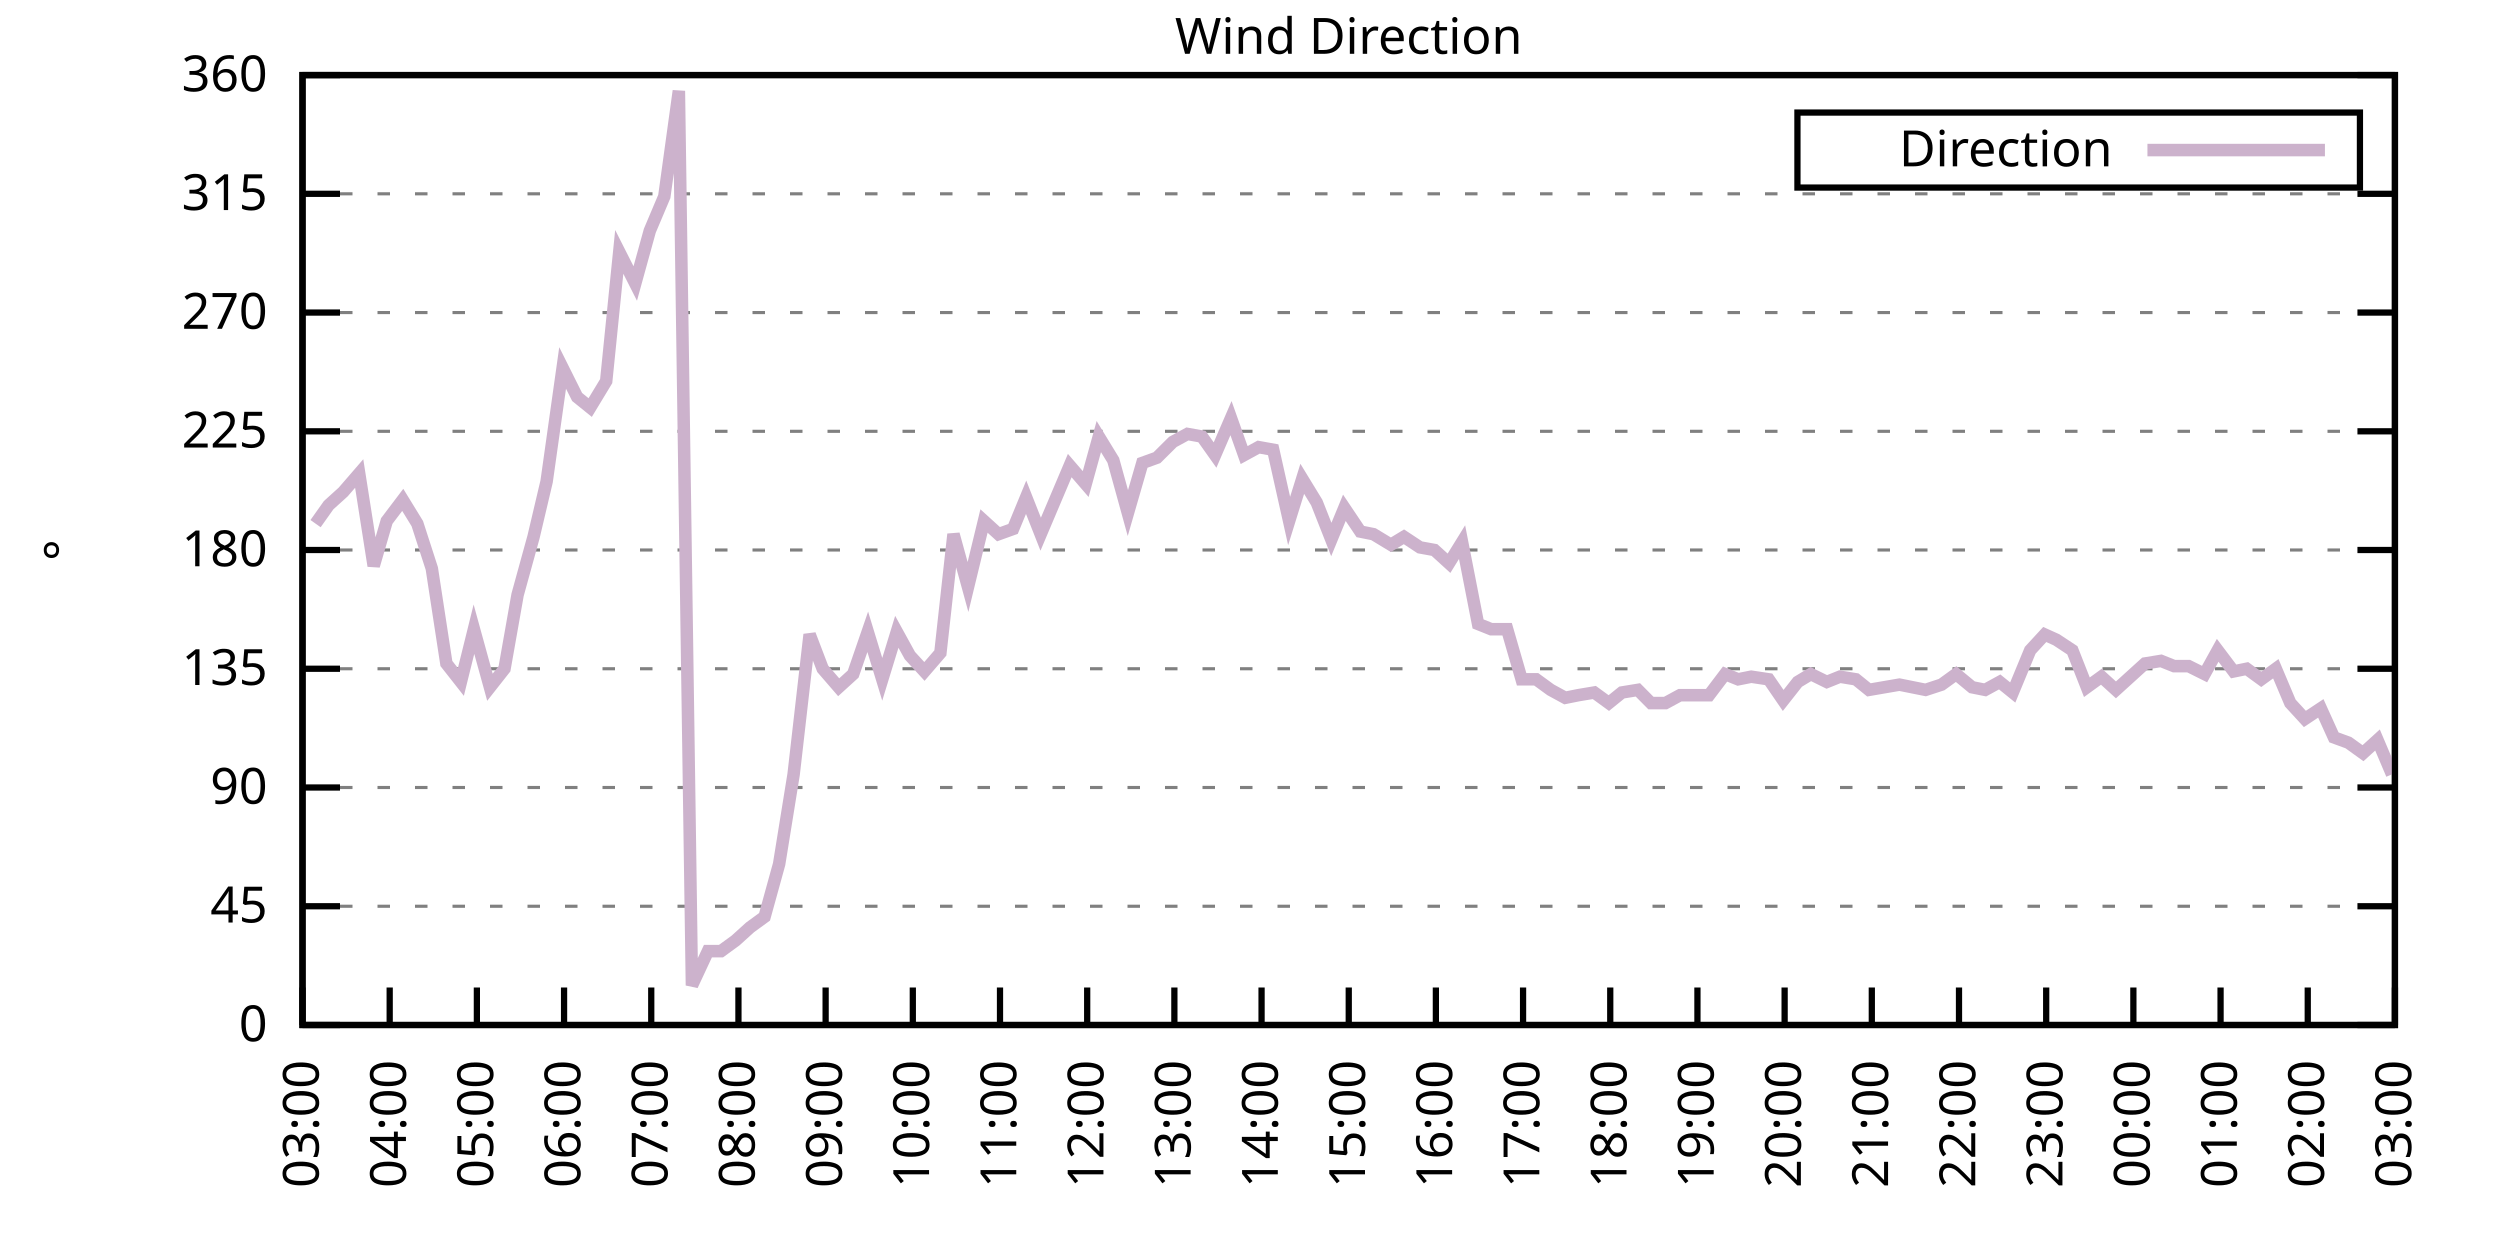
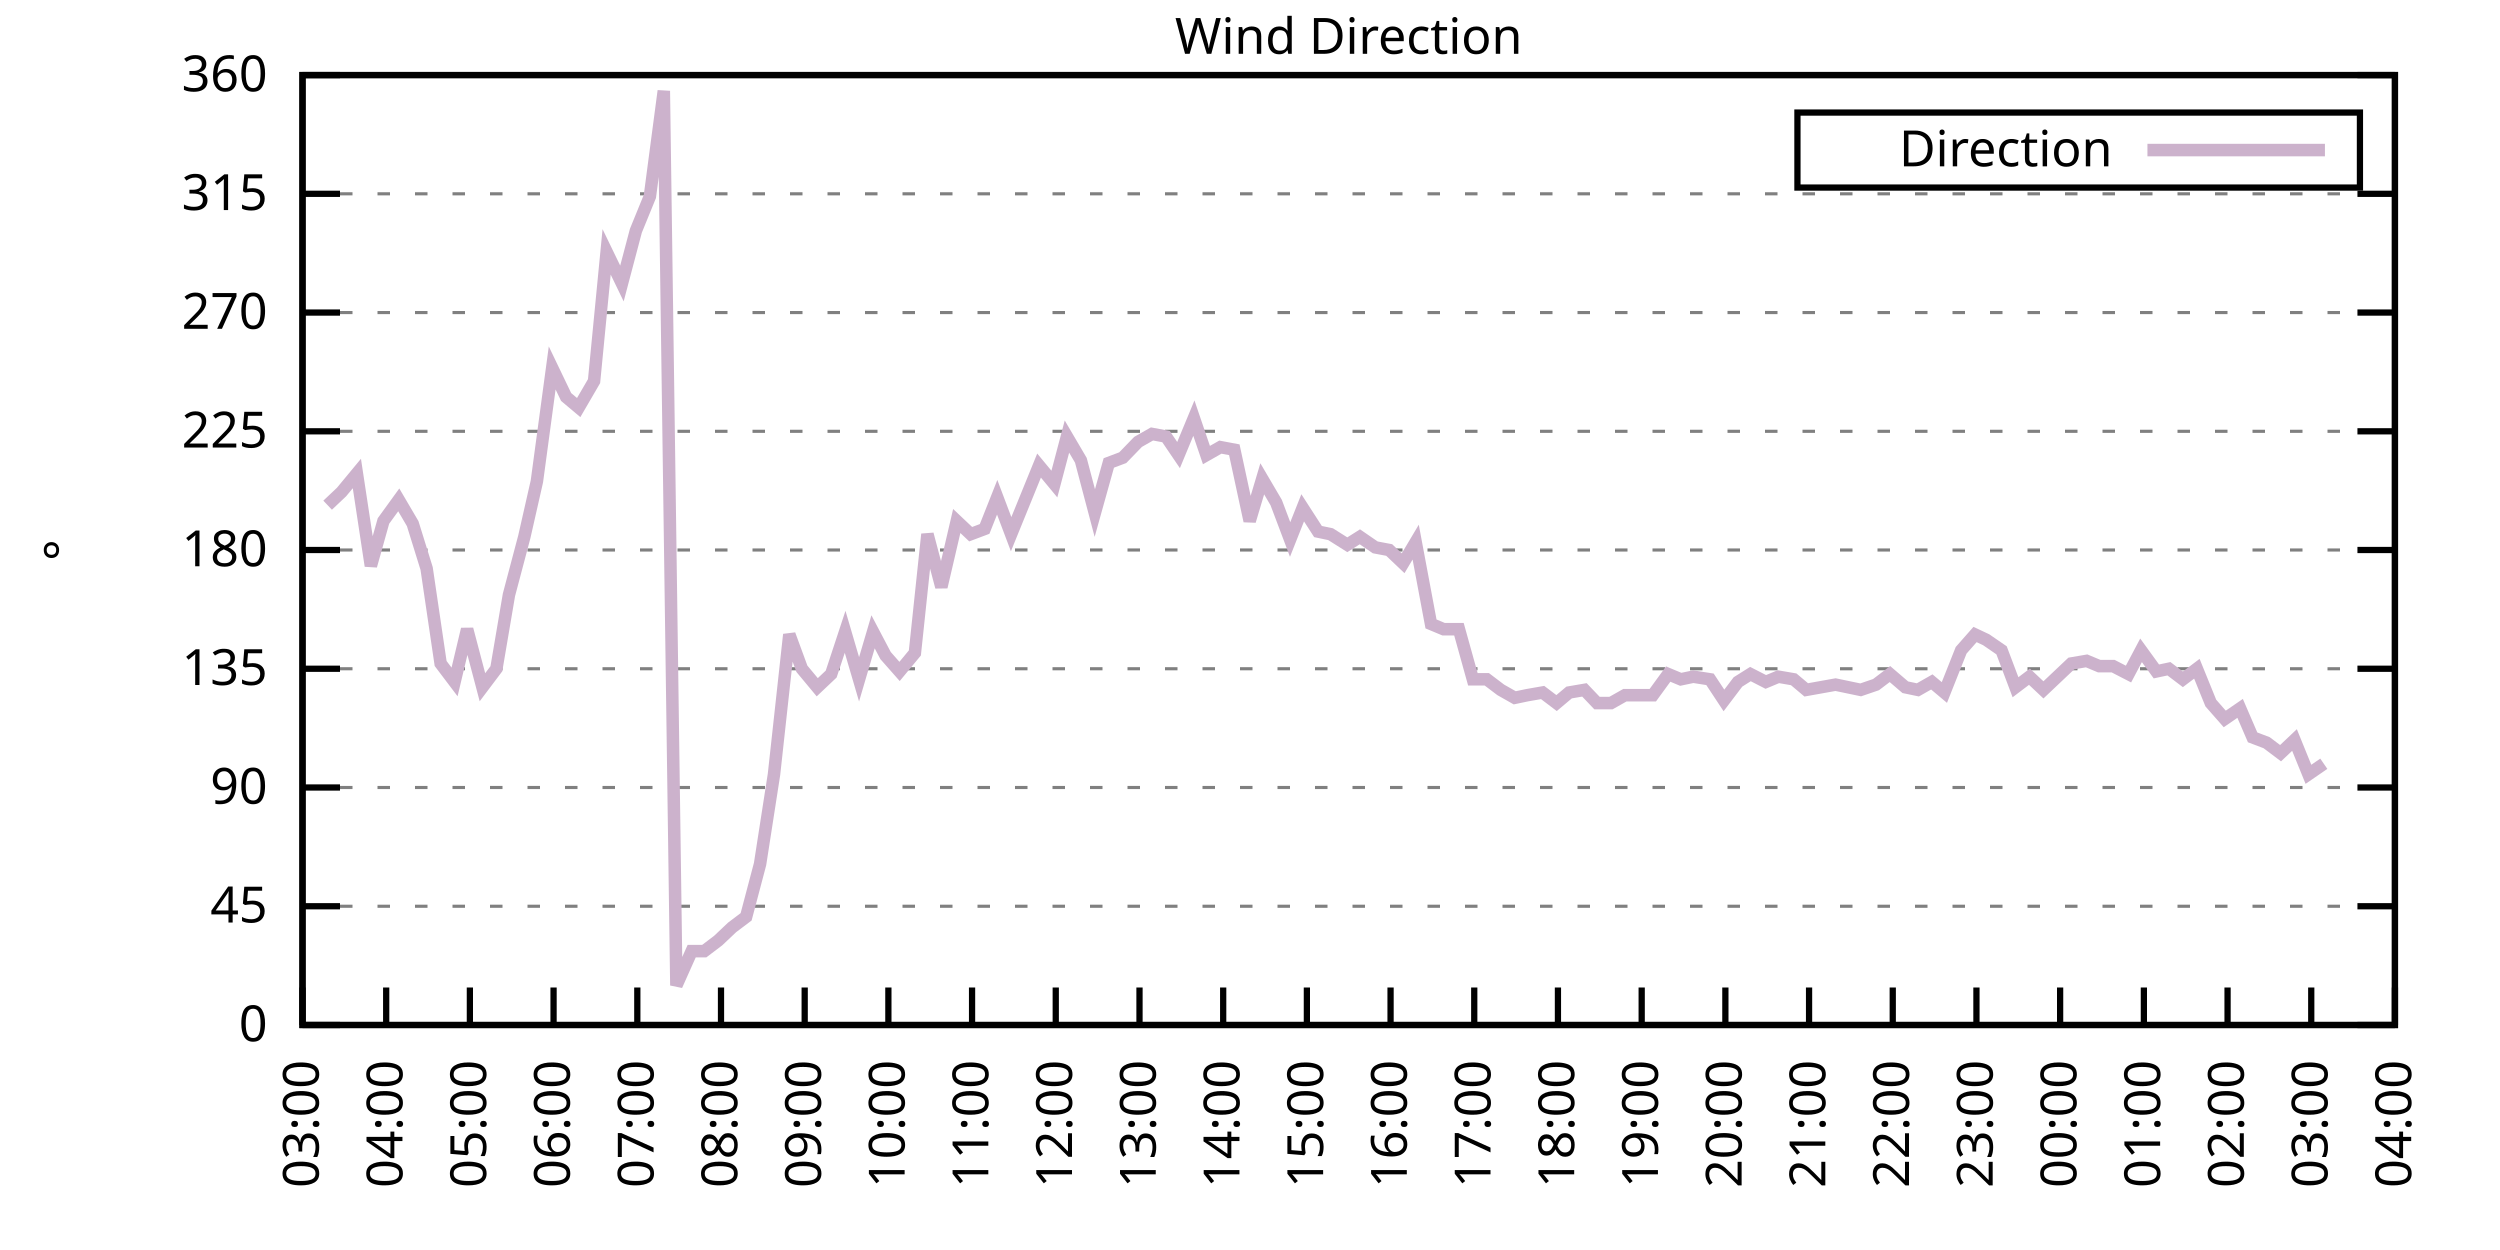
<svg xmlns="http://www.w3.org/2000/svg" xmlns:xlink="http://www.w3.org/1999/xlink" width="400" height="200" viewBox="0 0 400 200">
  <g id="gnuplot_canvas">
    <rect x="0" y="0" width="400" height="200" fill="none" />
    <defs>
      <circle id="gpDot" r="0.5" stroke-width="0.5" stroke="currentColor" />
      <path id="gpPt0" stroke-width="0.333" stroke="currentColor" d="M-1,0 h2 M0,-1 v2" />
      <path id="gpPt1" stroke-width="0.333" stroke="currentColor" d="M-1,-1 L1,1 M1,-1 L-1,1" />
      <path id="gpPt2" stroke-width="0.333" stroke="currentColor" d="M-1,0 L1,0 M0,-1 L0,1 M-1,-1 L1,1 M-1,1 L1,-1" />
      <rect id="gpPt3" stroke-width="0.333" stroke="currentColor" x="-1" y="-1" width="2" height="2" />
      <rect id="gpPt4" stroke-width="0.333" stroke="currentColor" fill="currentColor" x="-1" y="-1" width="2" height="2" />
      <circle id="gpPt5" stroke-width="0.333" stroke="currentColor" cx="0" cy="0" r="1" />
      <use xlink:href="#gpPt5" id="gpPt6" fill="currentColor" stroke="none" />
      <path id="gpPt7" stroke-width="0.333" stroke="currentColor" d="M0,-1.33 L-1.33,0.67 L1.33,0.67 z" />
      <use xlink:href="#gpPt7" id="gpPt8" fill="currentColor" stroke="none" />
      <use xlink:href="#gpPt7" id="gpPt9" stroke="currentColor" transform="rotate(180)" />
      <use xlink:href="#gpPt9" id="gpPt10" fill="currentColor" stroke="none" />
      <use xlink:href="#gpPt3" id="gpPt11" stroke="currentColor" transform="rotate(45)" />
      <use xlink:href="#gpPt11" id="gpPt12" fill="currentColor" stroke="none" />
      <path id="gpPt13" stroke-width="0.333" stroke="currentColor" d="M0,1.330 L1.265,0.411 L0.782,-1.067 L-0.782,-1.076 L-1.265,0.411 z" />
      <use xlink:href="#gpPt13" id="gpPt14" fill="currentColor" stroke="none" />
      <filter id="textbox" filterUnits="objectBoundingBox" x="0" y="0" height="1" width="1">
        <feFlood flood-color="white" flood-opacity="1" result="bgnd" />
        <feComposite in="SourceGraphic" in2="bgnd" operator="atop" />
      </filter>
      <filter id="greybox" filterUnits="objectBoundingBox" x="0" y="0" height="1" width="1">
        <feFlood flood-color="lightgrey" flood-opacity="1" result="grey" />
        <feComposite in="SourceGraphic" in2="grey" operator="atop" />
      </filter>
    </defs>
    <g fill="none" color="white" stroke="currentColor" stroke-width="1.00" stroke-linecap="butt" stroke-linejoin="miter">
</g>
    <g fill="none" color="black" stroke="currentColor" stroke-width="1.00" stroke-linecap="butt" stroke-linejoin="miter">
      <g stroke="none" shape-rendering="crispEdges">
        <polygon fill="rgb(255, 255, 255)" points="48.40,164.00 383.18,164.00 383.18,12.02 48.40,12.02 " />
      </g>
    </g>
    <g fill="none" color="black" stroke="currentColor" stroke-width="1.00" stroke-linecap="butt" stroke-linejoin="miter">
</g>
    <g fill="none" color="black" stroke="black" stroke-width="0.50" stroke-linecap="butt" stroke-linejoin="miter">
</g>
    <g fill="none" color="gray" stroke="currentColor" stroke-width="0.50" stroke-linecap="butt" stroke-linejoin="miter">
      <path stroke="gray" stroke-dasharray="2,4" class="gridline" d="M48.40,164.00 L383.19,164.00  " />
    </g>
    <g fill="none" color="gray" stroke="gray" stroke-width="1.00" stroke-linecap="butt" stroke-linejoin="miter">
</g>
    <g fill="none" color="black" stroke="currentColor" stroke-width="1.00" stroke-linecap="butt" stroke-linejoin="miter">
      <path stroke="black" d="M48.40,164.00 L54.40,164.00 M383.19,164.00 L377.19,164.00  " />
      <g transform="translate(42.80,166.60)" stroke="none" fill="black" font-family="Sans" font-size="8.00" text-anchor="end">
        <text>
          <tspan font-family="Sans"> 0</tspan>
        </text>
      </g>
    </g>
    <g fill="none" color="black" stroke="currentColor" stroke-width="1.00" stroke-linecap="butt" stroke-linejoin="miter">
</g>
    <g fill="none" color="black" stroke="black" stroke-width="0.50" stroke-linecap="butt" stroke-linejoin="miter">
</g>
    <g fill="none" color="gray" stroke="currentColor" stroke-width="0.50" stroke-linecap="butt" stroke-linejoin="miter">
      <path stroke="gray" stroke-dasharray="2,4" class="gridline" d="M48.40,145.00 L383.19,145.00  " />
    </g>
    <g fill="none" color="gray" stroke="gray" stroke-width="1.00" stroke-linecap="butt" stroke-linejoin="miter">
</g>
    <g fill="none" color="black" stroke="currentColor" stroke-width="1.00" stroke-linecap="butt" stroke-linejoin="miter">
      <path stroke="black" d="M48.40,145.00 L54.40,145.00 M383.19,145.00 L377.19,145.00  " />
      <g transform="translate(42.80,147.60)" stroke="none" fill="black" font-family="Sans" font-size="8.00" text-anchor="end">
        <text>
          <tspan font-family="Sans"> 45</tspan>
        </text>
      </g>
    </g>
    <g fill="none" color="black" stroke="currentColor" stroke-width="1.00" stroke-linecap="butt" stroke-linejoin="miter">
</g>
    <g fill="none" color="black" stroke="black" stroke-width="0.50" stroke-linecap="butt" stroke-linejoin="miter">
</g>
    <g fill="none" color="gray" stroke="currentColor" stroke-width="0.50" stroke-linecap="butt" stroke-linejoin="miter">
      <path stroke="gray" stroke-dasharray="2,4" class="gridline" d="M48.40,126.00 L383.19,126.00  " />
    </g>
    <g fill="none" color="gray" stroke="gray" stroke-width="1.00" stroke-linecap="butt" stroke-linejoin="miter">
</g>
    <g fill="none" color="black" stroke="currentColor" stroke-width="1.00" stroke-linecap="butt" stroke-linejoin="miter">
      <path stroke="black" d="M48.40,126.00 L54.40,126.00 M383.19,126.00 L377.19,126.00  " />
      <g transform="translate(42.80,128.60)" stroke="none" fill="black" font-family="Sans" font-size="8.00" text-anchor="end">
        <text>
          <tspan font-family="Sans"> 90</tspan>
        </text>
      </g>
    </g>
    <g fill="none" color="black" stroke="currentColor" stroke-width="1.00" stroke-linecap="butt" stroke-linejoin="miter">
</g>
    <g fill="none" color="black" stroke="black" stroke-width="0.50" stroke-linecap="butt" stroke-linejoin="miter">
</g>
    <g fill="none" color="gray" stroke="currentColor" stroke-width="0.50" stroke-linecap="butt" stroke-linejoin="miter">
      <path stroke="gray" stroke-dasharray="2,4" class="gridline" d="M48.40,107.00 L383.19,107.00  " />
    </g>
    <g fill="none" color="gray" stroke="gray" stroke-width="1.00" stroke-linecap="butt" stroke-linejoin="miter">
</g>
    <g fill="none" color="black" stroke="currentColor" stroke-width="1.00" stroke-linecap="butt" stroke-linejoin="miter">
      <path stroke="black" d="M48.40,107.00 L54.40,107.00 M383.19,107.00 L377.19,107.00  " />
      <g transform="translate(42.80,109.60)" stroke="none" fill="black" font-family="Sans" font-size="8.00" text-anchor="end">
        <text>
          <tspan font-family="Sans"> 135</tspan>
        </text>
      </g>
    </g>
    <g fill="none" color="black" stroke="currentColor" stroke-width="1.00" stroke-linecap="butt" stroke-linejoin="miter">
</g>
    <g fill="none" color="black" stroke="black" stroke-width="0.50" stroke-linecap="butt" stroke-linejoin="miter">
</g>
    <g fill="none" color="gray" stroke="currentColor" stroke-width="0.50" stroke-linecap="butt" stroke-linejoin="miter">
      <path stroke="gray" stroke-dasharray="2,4" class="gridline" d="M48.40,88.00 L383.19,88.00  " />
    </g>
    <g fill="none" color="gray" stroke="gray" stroke-width="1.00" stroke-linecap="butt" stroke-linejoin="miter">
</g>
    <g fill="none" color="black" stroke="currentColor" stroke-width="1.00" stroke-linecap="butt" stroke-linejoin="miter">
      <path stroke="black" d="M48.40,88.00 L54.40,88.00 M383.19,88.00 L377.19,88.00  " />
      <g transform="translate(42.80,90.60)" stroke="none" fill="black" font-family="Sans" font-size="8.00" text-anchor="end">
        <text>
          <tspan font-family="Sans"> 180</tspan>
        </text>
      </g>
    </g>
    <g fill="none" color="black" stroke="currentColor" stroke-width="1.00" stroke-linecap="butt" stroke-linejoin="miter">
</g>
    <g fill="none" color="black" stroke="black" stroke-width="0.50" stroke-linecap="butt" stroke-linejoin="miter">
</g>
    <g fill="none" color="gray" stroke="currentColor" stroke-width="0.50" stroke-linecap="butt" stroke-linejoin="miter">
      <path stroke="gray" stroke-dasharray="2,4" class="gridline" d="M48.40,69.01 L383.19,69.01  " />
    </g>
    <g fill="none" color="gray" stroke="gray" stroke-width="1.00" stroke-linecap="butt" stroke-linejoin="miter">
</g>
    <g fill="none" color="black" stroke="currentColor" stroke-width="1.00" stroke-linecap="butt" stroke-linejoin="miter">
      <path stroke="black" d="M48.40,69.01 L54.40,69.01 M383.19,69.01 L377.19,69.01  " />
      <g transform="translate(42.80,71.61)" stroke="none" fill="black" font-family="Sans" font-size="8.00" text-anchor="end">
        <text>
          <tspan font-family="Sans"> 225</tspan>
        </text>
      </g>
    </g>
    <g fill="none" color="black" stroke="currentColor" stroke-width="1.00" stroke-linecap="butt" stroke-linejoin="miter">
</g>
    <g fill="none" color="black" stroke="black" stroke-width="0.50" stroke-linecap="butt" stroke-linejoin="miter">
</g>
    <g fill="none" color="gray" stroke="currentColor" stroke-width="0.50" stroke-linecap="butt" stroke-linejoin="miter">
      <path stroke="gray" stroke-dasharray="2,4" class="gridline" d="M48.40,50.01 L383.19,50.01  " />
    </g>
    <g fill="none" color="gray" stroke="gray" stroke-width="1.00" stroke-linecap="butt" stroke-linejoin="miter">
</g>
    <g fill="none" color="black" stroke="currentColor" stroke-width="1.00" stroke-linecap="butt" stroke-linejoin="miter">
      <path stroke="black" d="M48.40,50.01 L54.40,50.01 M383.19,50.01 L377.19,50.01  " />
      <g transform="translate(42.80,52.61)" stroke="none" fill="black" font-family="Sans" font-size="8.00" text-anchor="end">
        <text>
          <tspan font-family="Sans"> 270</tspan>
        </text>
      </g>
    </g>
    <g fill="none" color="black" stroke="currentColor" stroke-width="1.00" stroke-linecap="butt" stroke-linejoin="miter">
</g>
    <g fill="none" color="black" stroke="black" stroke-width="0.50" stroke-linecap="butt" stroke-linejoin="miter">
</g>
    <g fill="none" color="gray" stroke="currentColor" stroke-width="0.50" stroke-linecap="butt" stroke-linejoin="miter">
      <path stroke="gray" stroke-dasharray="2,4" class="gridline" d="M48.40,31.01 L383.19,31.01  " />
    </g>
    <g fill="none" color="gray" stroke="gray" stroke-width="1.00" stroke-linecap="butt" stroke-linejoin="miter">
</g>
    <g fill="none" color="black" stroke="currentColor" stroke-width="1.00" stroke-linecap="butt" stroke-linejoin="miter">
      <path stroke="black" d="M48.40,31.01 L54.40,31.01 M383.19,31.01 L377.19,31.01  " />
      <g transform="translate(42.80,33.61)" stroke="none" fill="black" font-family="Sans" font-size="8.00" text-anchor="end">
        <text>
          <tspan font-family="Sans"> 315</tspan>
        </text>
      </g>
    </g>
    <g fill="none" color="black" stroke="currentColor" stroke-width="1.00" stroke-linecap="butt" stroke-linejoin="miter">
</g>
    <g fill="none" color="black" stroke="black" stroke-width="0.50" stroke-linecap="butt" stroke-linejoin="miter">
</g>
    <g fill="none" color="gray" stroke="currentColor" stroke-width="0.50" stroke-linecap="butt" stroke-linejoin="miter">
      <path stroke="gray" stroke-dasharray="2,4" class="gridline" d="M48.40,12.01 L383.19,12.01  " />
    </g>
    <g fill="none" color="gray" stroke="gray" stroke-width="1.00" stroke-linecap="butt" stroke-linejoin="miter">
</g>
    <g fill="none" color="black" stroke="currentColor" stroke-width="1.00" stroke-linecap="butt" stroke-linejoin="miter">
      <path stroke="black" d="M48.40,12.01 L54.40,12.01 M383.19,12.01 L377.19,12.01  " />
      <g transform="translate(42.80,14.61)" stroke="none" fill="black" font-family="Sans" font-size="8.00" text-anchor="end">
        <text>
          <tspan font-family="Sans"> 360</tspan>
        </text>
      </g>
    </g>
    <g fill="none" color="black" stroke="currentColor" stroke-width="1.00" stroke-linecap="butt" stroke-linejoin="miter">
      <path stroke="black" d="M48.40,164.00 L48.40,158.00  " />
      <g transform="translate(51.00,169.60) rotate(270.00)" stroke="none" fill="black" font-family="Sans" font-size="8.00" text-anchor="end">
        <text>
          <tspan font-family="Sans">03:00</tspan>
        </text>
      </g>
    </g>
    <g fill="none" color="black" stroke="currentColor" stroke-width="1.00" stroke-linecap="butt" stroke-linejoin="miter">
-       <path stroke="black" d="M62.35,164.00 L62.35,158.00  " />
-       <g transform="translate(64.95,169.60) rotate(270.00)" stroke="none" fill="black" font-family="Sans" font-size="8.00" text-anchor="end">
+       <path stroke="black" d="M61.79,164.00 L61.79,158.00  " />
+       <g transform="translate(64.39,169.60) rotate(270.00)" stroke="none" fill="black" font-family="Sans" font-size="8.00" text-anchor="end">
        <text>
          <tspan font-family="Sans">04:00</tspan>
        </text>
      </g>
    </g>
    <g fill="none" color="black" stroke="currentColor" stroke-width="1.00" stroke-linecap="butt" stroke-linejoin="miter">
-       <path stroke="black" d="M76.30,164.00 L76.30,158.00  " />
-       <g transform="translate(78.90,169.60) rotate(270.00)" stroke="none" fill="black" font-family="Sans" font-size="8.00" text-anchor="end">
+       <path stroke="black" d="M75.18,164.00 L75.18,158.00  " />
+       <g transform="translate(77.78,169.60) rotate(270.00)" stroke="none" fill="black" font-family="Sans" font-size="8.00" text-anchor="end">
        <text>
          <tspan font-family="Sans">05:00</tspan>
        </text>
      </g>
    </g>
    <g fill="none" color="black" stroke="currentColor" stroke-width="1.00" stroke-linecap="butt" stroke-linejoin="miter">
-       <path stroke="black" d="M90.25,164.00 L90.25,158.00  " />
-       <g transform="translate(92.85,169.60) rotate(270.00)" stroke="none" fill="black" font-family="Sans" font-size="8.00" text-anchor="end">
+       <path stroke="black" d="M88.57,164.00 L88.57,158.00  " />
+       <g transform="translate(91.17,169.60) rotate(270.00)" stroke="none" fill="black" font-family="Sans" font-size="8.00" text-anchor="end">
        <text>
          <tspan font-family="Sans">06:00</tspan>
        </text>
      </g>
    </g>
    <g fill="none" color="black" stroke="currentColor" stroke-width="1.00" stroke-linecap="butt" stroke-linejoin="miter">
-       <path stroke="black" d="M104.20,164.00 L104.20,158.00  " />
-       <g transform="translate(106.80,169.60) rotate(270.00)" stroke="none" fill="black" font-family="Sans" font-size="8.00" text-anchor="end">
+       <path stroke="black" d="M101.97,164.00 L101.97,158.00  " />
+       <g transform="translate(104.57,169.60) rotate(270.00)" stroke="none" fill="black" font-family="Sans" font-size="8.00" text-anchor="end">
        <text>
          <tspan font-family="Sans">07:00</tspan>
        </text>
      </g>
    </g>
    <g fill="none" color="black" stroke="currentColor" stroke-width="1.00" stroke-linecap="butt" stroke-linejoin="miter">
-       <path stroke="black" d="M118.15,164.00 L118.15,158.00  " />
-       <g transform="translate(120.75,169.60) rotate(270.00)" stroke="none" fill="black" font-family="Sans" font-size="8.00" text-anchor="end">
+       <path stroke="black" d="M115.36,164.00 L115.36,158.00  " />
+       <g transform="translate(117.96,169.60) rotate(270.00)" stroke="none" fill="black" font-family="Sans" font-size="8.00" text-anchor="end">
        <text>
          <tspan font-family="Sans">08:00</tspan>
        </text>
      </g>
    </g>
    <g fill="none" color="black" stroke="currentColor" stroke-width="1.00" stroke-linecap="butt" stroke-linejoin="miter">
-       <path stroke="black" d="M132.10,164.00 L132.10,158.00  " />
-       <g transform="translate(134.70,169.60) rotate(270.00)" stroke="none" fill="black" font-family="Sans" font-size="8.00" text-anchor="end">
+       <path stroke="black" d="M128.75,164.00 L128.75,158.00  " />
+       <g transform="translate(131.35,169.60) rotate(270.00)" stroke="none" fill="black" font-family="Sans" font-size="8.00" text-anchor="end">
        <text>
          <tspan font-family="Sans">09:00</tspan>
        </text>
      </g>
    </g>
    <g fill="none" color="black" stroke="currentColor" stroke-width="1.00" stroke-linecap="butt" stroke-linejoin="miter">
-       <path stroke="black" d="M146.05,164.00 L146.05,158.00  " />
-       <g transform="translate(148.65,169.60) rotate(270.00)" stroke="none" fill="black" font-family="Sans" font-size="8.00" text-anchor="end">
+       <path stroke="black" d="M142.14,164.00 L142.14,158.00  " />
+       <g transform="translate(144.74,169.60) rotate(270.00)" stroke="none" fill="black" font-family="Sans" font-size="8.00" text-anchor="end">
        <text>
          <tspan font-family="Sans">10:00</tspan>
        </text>
      </g>
    </g>
    <g fill="none" color="black" stroke="currentColor" stroke-width="1.00" stroke-linecap="butt" stroke-linejoin="miter">
-       <path stroke="black" d="M160.00,164.00 L160.00,158.00  " />
-       <g transform="translate(162.60,169.60) rotate(270.00)" stroke="none" fill="black" font-family="Sans" font-size="8.00" text-anchor="end">
+       <path stroke="black" d="M155.53,164.00 L155.53,158.00  " />
+       <g transform="translate(158.13,169.60) rotate(270.00)" stroke="none" fill="black" font-family="Sans" font-size="8.00" text-anchor="end">
        <text>
          <tspan font-family="Sans">11:00</tspan>
        </text>
      </g>
    </g>
    <g fill="none" color="black" stroke="currentColor" stroke-width="1.00" stroke-linecap="butt" stroke-linejoin="miter">
-       <path stroke="black" d="M173.95,164.00 L173.95,158.00  " />
-       <g transform="translate(176.55,169.60) rotate(270.00)" stroke="none" fill="black" font-family="Sans" font-size="8.00" text-anchor="end">
+       <path stroke="black" d="M168.92,164.00 L168.92,158.00  " />
+       <g transform="translate(171.52,169.60) rotate(270.00)" stroke="none" fill="black" font-family="Sans" font-size="8.00" text-anchor="end">
        <text>
          <tspan font-family="Sans">12:00</tspan>
        </text>
      </g>
    </g>
    <g fill="none" color="black" stroke="currentColor" stroke-width="1.00" stroke-linecap="butt" stroke-linejoin="miter">
-       <path stroke="black" d="M187.90,164.00 L187.90,158.00  " />
-       <g transform="translate(190.50,169.60) rotate(270.00)" stroke="none" fill="black" font-family="Sans" font-size="8.00" text-anchor="end">
+       <path stroke="black" d="M182.32,164.00 L182.32,158.00  " />
+       <g transform="translate(184.92,169.60) rotate(270.00)" stroke="none" fill="black" font-family="Sans" font-size="8.00" text-anchor="end">
        <text>
          <tspan font-family="Sans">13:00</tspan>
        </text>
      </g>
    </g>
    <g fill="none" color="black" stroke="currentColor" stroke-width="1.00" stroke-linecap="butt" stroke-linejoin="miter">
-       <path stroke="black" d="M201.85,164.00 L201.85,158.00  " />
-       <g transform="translate(204.45,169.60) rotate(270.00)" stroke="none" fill="black" font-family="Sans" font-size="8.00" text-anchor="end">
+       <path stroke="black" d="M195.71,164.00 L195.71,158.00  " />
+       <g transform="translate(198.31,169.60) rotate(270.00)" stroke="none" fill="black" font-family="Sans" font-size="8.00" text-anchor="end">
        <text>
          <tspan font-family="Sans">14:00</tspan>
        </text>
      </g>
    </g>
    <g fill="none" color="black" stroke="currentColor" stroke-width="1.00" stroke-linecap="butt" stroke-linejoin="miter">
-       <path stroke="black" d="M215.80,164.00 L215.80,158.00  " />
-       <g transform="translate(218.40,169.60) rotate(270.00)" stroke="none" fill="black" font-family="Sans" font-size="8.00" text-anchor="end">
+       <path stroke="black" d="M209.10,164.00 L209.10,158.00  " />
+       <g transform="translate(211.70,169.60) rotate(270.00)" stroke="none" fill="black" font-family="Sans" font-size="8.00" text-anchor="end">
        <text>
          <tspan font-family="Sans">15:00</tspan>
        </text>
      </g>
    </g>
    <g fill="none" color="black" stroke="currentColor" stroke-width="1.00" stroke-linecap="butt" stroke-linejoin="miter">
-       <path stroke="black" d="M229.74,164.00 L229.74,158.00  " />
-       <g transform="translate(232.34,169.60) rotate(270.00)" stroke="none" fill="black" font-family="Sans" font-size="8.00" text-anchor="end">
+       <path stroke="black" d="M222.49,164.00 L222.49,158.00  " />
+       <g transform="translate(225.09,169.60) rotate(270.00)" stroke="none" fill="black" font-family="Sans" font-size="8.00" text-anchor="end">
        <text>
          <tspan font-family="Sans">16:00</tspan>
        </text>
      </g>
    </g>
    <g fill="none" color="black" stroke="currentColor" stroke-width="1.00" stroke-linecap="butt" stroke-linejoin="miter">
-       <path stroke="black" d="M243.69,164.00 L243.69,158.00  " />
-       <g transform="translate(246.29,169.60) rotate(270.00)" stroke="none" fill="black" font-family="Sans" font-size="8.00" text-anchor="end">
+       <path stroke="black" d="M235.88,164.00 L235.88,158.00  " />
+       <g transform="translate(238.48,169.60) rotate(270.00)" stroke="none" fill="black" font-family="Sans" font-size="8.00" text-anchor="end">
        <text>
          <tspan font-family="Sans">17:00</tspan>
        </text>
      </g>
    </g>
    <g fill="none" color="black" stroke="currentColor" stroke-width="1.00" stroke-linecap="butt" stroke-linejoin="miter">
-       <path stroke="black" d="M257.64,164.00 L257.64,158.00  " />
-       <g transform="translate(260.24,169.60) rotate(270.00)" stroke="none" fill="black" font-family="Sans" font-size="8.00" text-anchor="end">
+       <path stroke="black" d="M249.27,164.00 L249.27,158.00  " />
+       <g transform="translate(251.87,169.60) rotate(270.00)" stroke="none" fill="black" font-family="Sans" font-size="8.00" text-anchor="end">
        <text>
          <tspan font-family="Sans">18:00</tspan>
        </text>
      </g>
    </g>
    <g fill="none" color="black" stroke="currentColor" stroke-width="1.00" stroke-linecap="butt" stroke-linejoin="miter">
-       <path stroke="black" d="M271.59,164.00 L271.59,158.00  " />
-       <g transform="translate(274.19,169.60) rotate(270.00)" stroke="none" fill="black" font-family="Sans" font-size="8.00" text-anchor="end">
+       <path stroke="black" d="M262.67,164.00 L262.67,158.00  " />
+       <g transform="translate(265.27,169.60) rotate(270.00)" stroke="none" fill="black" font-family="Sans" font-size="8.00" text-anchor="end">
        <text>
          <tspan font-family="Sans">19:00</tspan>
        </text>
      </g>
    </g>
    <g fill="none" color="black" stroke="currentColor" stroke-width="1.00" stroke-linecap="butt" stroke-linejoin="miter">
-       <path stroke="black" d="M285.54,164.00 L285.54,158.00  " />
-       <g transform="translate(288.14,169.60) rotate(270.00)" stroke="none" fill="black" font-family="Sans" font-size="8.00" text-anchor="end">
+       <path stroke="black" d="M276.06,164.00 L276.06,158.00  " />
+       <g transform="translate(278.66,169.60) rotate(270.00)" stroke="none" fill="black" font-family="Sans" font-size="8.00" text-anchor="end">
        <text>
          <tspan font-family="Sans">20:00</tspan>
        </text>
      </g>
    </g>
    <g fill="none" color="black" stroke="currentColor" stroke-width="1.00" stroke-linecap="butt" stroke-linejoin="miter">
-       <path stroke="black" d="M299.49,164.00 L299.49,158.00  " />
-       <g transform="translate(302.09,169.60) rotate(270.00)" stroke="none" fill="black" font-family="Sans" font-size="8.00" text-anchor="end">
+       <path stroke="black" d="M289.45,164.00 L289.45,158.00  " />
+       <g transform="translate(292.05,169.60) rotate(270.00)" stroke="none" fill="black" font-family="Sans" font-size="8.00" text-anchor="end">
        <text>
          <tspan font-family="Sans">21:00</tspan>
        </text>
      </g>
    </g>
    <g fill="none" color="black" stroke="currentColor" stroke-width="1.00" stroke-linecap="butt" stroke-linejoin="miter">
-       <path stroke="black" d="M313.44,164.00 L313.44,158.00  " />
-       <g transform="translate(316.04,169.60) rotate(270.00)" stroke="none" fill="black" font-family="Sans" font-size="8.00" text-anchor="end">
+       <path stroke="black" d="M302.84,164.00 L302.84,158.00  " />
+       <g transform="translate(305.44,169.60) rotate(270.00)" stroke="none" fill="black" font-family="Sans" font-size="8.00" text-anchor="end">
        <text>
          <tspan font-family="Sans">22:00</tspan>
        </text>
      </g>
    </g>
    <g fill="none" color="black" stroke="currentColor" stroke-width="1.00" stroke-linecap="butt" stroke-linejoin="miter">
-       <path stroke="black" d="M327.39,164.00 L327.39,158.00  " />
-       <g transform="translate(329.99,169.60) rotate(270.00)" stroke="none" fill="black" font-family="Sans" font-size="8.00" text-anchor="end">
+       <path stroke="black" d="M316.23,164.00 L316.23,158.00  " />
+       <g transform="translate(318.83,169.60) rotate(270.00)" stroke="none" fill="black" font-family="Sans" font-size="8.00" text-anchor="end">
        <text>
          <tspan font-family="Sans">23:00</tspan>
        </text>
      </g>
    </g>
    <g fill="none" color="black" stroke="currentColor" stroke-width="1.00" stroke-linecap="butt" stroke-linejoin="miter">
-       <path stroke="black" d="M341.34,164.00 L341.34,158.00  " />
-       <g transform="translate(343.94,169.60) rotate(270.00)" stroke="none" fill="black" font-family="Sans" font-size="8.00" text-anchor="end">
+       <path stroke="black" d="M329.62,164.00 L329.62,158.00  " />
+       <g transform="translate(332.22,169.60) rotate(270.00)" stroke="none" fill="black" font-family="Sans" font-size="8.00" text-anchor="end">
        <text>
          <tspan font-family="Sans">00:00</tspan>
        </text>
      </g>
    </g>
    <g fill="none" color="black" stroke="currentColor" stroke-width="1.00" stroke-linecap="butt" stroke-linejoin="miter">
-       <path stroke="black" d="M355.29,164.00 L355.29,158.00  " />
-       <g transform="translate(357.89,169.60) rotate(270.00)" stroke="none" fill="black" font-family="Sans" font-size="8.00" text-anchor="end">
+       <path stroke="black" d="M343.02,164.00 L343.02,158.00  " />
+       <g transform="translate(345.62,169.60) rotate(270.00)" stroke="none" fill="black" font-family="Sans" font-size="8.00" text-anchor="end">
        <text>
          <tspan font-family="Sans">01:00</tspan>
        </text>
      </g>
    </g>
    <g fill="none" color="black" stroke="currentColor" stroke-width="1.00" stroke-linecap="butt" stroke-linejoin="miter">
-       <path stroke="black" d="M369.24,164.00 L369.24,158.00  " />
-       <g transform="translate(371.84,169.60) rotate(270.00)" stroke="none" fill="black" font-family="Sans" font-size="8.00" text-anchor="end">
+       <path stroke="black" d="M356.41,164.00 L356.41,158.00  " />
+       <g transform="translate(359.01,169.60) rotate(270.00)" stroke="none" fill="black" font-family="Sans" font-size="8.00" text-anchor="end">
        <text>
          <tspan font-family="Sans">02:00</tspan>
+         </text>
+       </g>
+     </g>
+     <g fill="none" color="black" stroke="currentColor" stroke-width="1.00" stroke-linecap="butt" stroke-linejoin="miter">
+       <path stroke="black" d="M369.80,164.00 L369.80,158.00  " />
+       <g transform="translate(372.40,169.60) rotate(270.00)" stroke="none" fill="black" font-family="Sans" font-size="8.00" text-anchor="end">
+         <text>
+           <tspan font-family="Sans">03:00</tspan>
        </text>
      </g>
    </g>
    <g fill="none" color="black" stroke="currentColor" stroke-width="1.00" stroke-linecap="butt" stroke-linejoin="miter">
      <path stroke="black" d="M383.19,164.00 L383.19,158.00  " />
      <g transform="translate(385.79,169.60) rotate(270.00)" stroke="none" fill="black" font-family="Sans" font-size="8.00" text-anchor="end">
        <text>
-           <tspan font-family="Sans">03:00</tspan>
+           <tspan font-family="Sans">04:00</tspan>
        </text>
      </g>
    </g>
    <g fill="none" color="black" stroke="currentColor" stroke-width="1.00" stroke-linecap="butt" stroke-linejoin="miter">
</g>
    <g fill="none" color="black" stroke="currentColor" stroke-width="1.00" stroke-linecap="butt" stroke-linejoin="miter">
      <path stroke="black" d="M48.40,12.01 L48.40,164.00 L383.19,164.00 L383.19,12.01 L48.40,12.01 Z  " />
    </g>
    <g fill="none" color="black" stroke="currentColor" stroke-width="1.00" stroke-linecap="butt" stroke-linejoin="miter">
</g>
    <g fill="none" color="black" stroke="currentColor" stroke-width="1.00" stroke-linecap="butt" stroke-linejoin="miter">
      <path stroke="black" d="M287.59,30.01 L287.59,18.01 L377.59,18.01 L377.59,30.01 L287.59,30.01 Z  " />
    </g>
    <g id="Wind_direction_plot_1">
      <g fill="none" color="white" stroke="black" stroke-width="2.00" stroke-linecap="butt" stroke-linejoin="miter">
</g>
      <g fill="none" color="black" stroke="currentColor" stroke-width="2.00" stroke-linecap="butt" stroke-linejoin="miter">
        <g transform="translate(337.99,26.61)" stroke="none" fill="black" font-family="Sans" font-size="8.00" text-anchor="end">
          <text>
            <tspan font-family="Sans">Direction</tspan>
          </text>
        </g>
      </g>
      <g fill="none" color="black" stroke="currentColor" stroke-width="2.00" stroke-linecap="butt" stroke-linejoin="miter">
-         <path stroke="rgb(204, 178, 204)" d="M343.59,24.01 L371.99,24.01 M50.49,83.78 L52.58,80.83 L54.91,78.72 L57.47,75.76 L59.79,90.54 L61.88,83.36   L64.44,79.98 L66.77,83.78 L69.09,90.96 L71.42,106.16 L73.74,109.11 L75.83,100.67 L78.39,109.96 L80.72,107.00   L82.81,95.18 L85.37,85.89 L87.46,77.03 L90.02,58.87 L92.34,63.52 L94.43,65.21 L96.99,60.98 L99.08,40.30   L101.64,45.36 L103.97,36.92 L106.29,31.43 L108.62,14.54 L110.71,157.67 L113.27,152.18 L115.36,152.18 L117.68,150.49   L120.01,148.38 L122.33,146.69 L124.66,138.25 L126.98,123.89 L129.54,101.52 L131.63,107.00 L134.19,109.96 L136.51,107.85   L138.84,101.09 L141.16,108.69 L143.49,101.09 L145.58,104.89 L147.91,107.43 L150.46,104.47 L152.56,85.47 L154.88,93.92   L157.44,83.36 L159.76,85.47 L162.09,84.63 L164.18,79.56 L166.51,85.47 L171.16,74.49 L173.71,77.45 L175.81,69.85   L178.13,73.65 L180.46,82.09 L182.78,74.07 L185.11,73.23 L187.66,70.70 L189.99,69.43 L192.31,69.85 L194.41,72.81   L196.96,66.90 L199.06,72.81 L201.38,71.54 L203.71,71.96 L206.26,83.36 L208.36,76.61 L210.68,80.41 L213.01,86.32   L215.10,81.25 L217.65,85.05 L219.75,85.47 L222.54,87.16 L224.63,85.89 L227.19,87.58 L229.51,88.00 L231.84,90.12   L233.93,86.74 L236.49,99.83 L238.58,100.67 L241.14,100.67 L243.46,108.69 L245.79,108.69 L248.11,110.38 L250.44,111.65   L252.53,111.23 L255.09,110.80 L257.41,112.49 L259.50,110.80 L262.06,110.38 L264.15,112.49 L266.48,112.49 L268.80,111.23   L271.36,111.23 L273.45,111.23 L276.01,107.85 L278.10,108.69 L280.20,108.27 L282.99,108.69 L285.31,112.07 L287.64,109.11   L289.73,107.85 L292.29,109.11 L294.38,108.27 L296.94,108.69 L299.03,110.38 L303.91,109.54 L306.00,109.96 L308.09,110.38   L310.65,109.54 L312.98,107.85 L315.53,109.96 L317.63,110.38 L319.95,109.11 L322.04,110.80 L324.83,104.05 L327.16,101.52   L329.02,102.36 L331.58,104.05 L333.90,109.96 L336.23,108.27 L338.55,110.38 L343.20,106.16 L345.76,105.74 L347.85,106.58   L350.18,106.58 L352.73,107.85 L354.83,104.05 L357.38,107.43 L359.48,107.00 L361.80,108.69 L364.13,107.00 L366.45,112.49   L368.78,115.03 L371.33,113.34 L373.43,117.98 L375.75,118.83 L378.08,120.51 L380.40,118.40 L382.73,123.89  " />
+         <path stroke="rgb(204, 178, 204)" d="M343.59,24.01 L371.99,24.01 M52.42,80.83 L54.65,78.72 L57.10,75.76 L59.34,90.54 L61.35,83.36 L63.80,79.98   L66.03,83.78 L68.26,90.96 L70.50,106.16 L72.73,109.11 L74.74,100.67 L77.19,109.96 L79.42,107.00 L81.43,95.18   L83.89,85.89 L85.90,77.03 L88.35,58.87 L90.58,63.52 L92.59,65.21 L95.05,60.98 L97.06,40.30 L99.51,45.36   L101.74,36.92 L103.98,31.43 L106.21,14.54 L108.22,157.67 L110.67,152.18 L112.68,152.18 L114.91,150.49 L117.14,148.38   L119.38,146.69 L121.61,138.25 L123.84,123.89 L126.29,101.52 L128.30,107.00 L130.76,109.96 L132.99,107.85 L135.22,101.09   L137.45,108.69 L139.69,101.09 L141.69,104.89 L143.93,107.43 L146.38,104.47 L148.39,85.47 L150.62,93.92 L153.08,83.36   L155.31,85.47 L157.54,84.63 L159.55,79.56 L161.78,85.47 L166.25,74.49 L168.70,77.45 L170.71,69.85 L172.94,73.65   L175.17,82.09 L177.41,74.07 L179.64,73.23 L182.09,70.70 L184.32,69.43 L186.56,69.85 L188.57,72.81 L191.02,66.90   L193.03,72.81 L195.26,71.54 L197.49,71.96 L199.95,83.36 L201.96,76.61 L204.19,80.41 L206.42,86.32 L208.43,81.25   L210.88,85.05 L212.89,85.47 L215.57,87.16 L217.58,85.89 L220.04,87.58 L222.27,88.00 L224.50,90.12 L226.51,86.74   L228.96,99.83 L230.97,100.67 L233.43,100.67 L235.66,108.69 L237.89,108.69 L240.12,110.38 L242.36,111.65 L244.36,111.23   L246.82,110.80 L249.05,112.49 L251.06,110.80 L253.51,110.38 L255.52,112.49 L257.76,112.49 L259.99,111.23 L262.44,111.23   L264.45,111.23 L266.91,107.85 L268.92,108.69 L270.92,108.27 L273.60,108.69 L275.83,112.07 L278.07,109.11 L280.07,107.85   L282.53,109.11 L284.54,108.27 L286.99,108.69 L289.00,110.38 L293.69,109.54 L295.70,109.96 L297.71,110.38 L300.16,109.54   L302.39,107.85 L304.85,109.96 L306.86,110.38 L309.09,109.11 L311.10,110.80 L313.78,104.05 L316.01,101.52 L317.79,102.36   L320.25,104.05 L322.48,109.96 L324.71,108.27 L326.95,110.38 L331.41,106.16 L333.86,105.74 L335.87,106.58 L338.10,106.58   L340.56,107.85 L342.57,104.05 L345.02,107.43 L347.03,107.00 L349.26,108.69 L351.50,107.00 L353.73,112.49 L355.96,115.03   L358.42,113.34 L360.42,117.98 L362.66,118.83 L364.89,120.51 L367.12,118.40 L369.35,123.89 L371.81,122.20  " />
      </g>
    </g>
    <g fill="none" color="black" stroke="currentColor" stroke-width="2.00" stroke-linecap="butt" stroke-linejoin="miter">
</g>
    <g fill="none" color="black" stroke="black" stroke-width="1.00" stroke-linecap="butt" stroke-linejoin="miter">
</g>
    <g fill="none" color="black" stroke="currentColor" stroke-width="1.00" stroke-linecap="butt" stroke-linejoin="miter">
      <path stroke="black" d="M48.40,12.01 L48.40,164.00 L383.19,164.00 L383.19,12.01 L48.40,12.01 Z  " />
      <g transform="translate(12.80,88.01) rotate(270.00)" stroke="none" fill="black" font-family="Sans" font-size="8.00" text-anchor="middle">
        <text>
          <tspan font-family="Sans">°</tspan>
        </text>
      </g>
    </g>
    <g fill="none" color="black" stroke="currentColor" stroke-width="1.00" stroke-linecap="butt" stroke-linejoin="miter">
</g>
    <g fill="none" color="black" stroke="currentColor" stroke-width="1.00" stroke-linecap="butt" stroke-linejoin="miter">
      <g transform="translate(215.79,8.61)" stroke="none" fill="black" font-family="Sans" font-size="8.00" text-anchor="middle">
        <text>
          <tspan font-family="Sans">Wind Direction</tspan>
        </text>
      </g>
    </g>
    <g fill="none" color="black" stroke="currentColor" stroke-width="1.00" stroke-linecap="butt" stroke-linejoin="miter">
</g>
  </g>
</svg>
